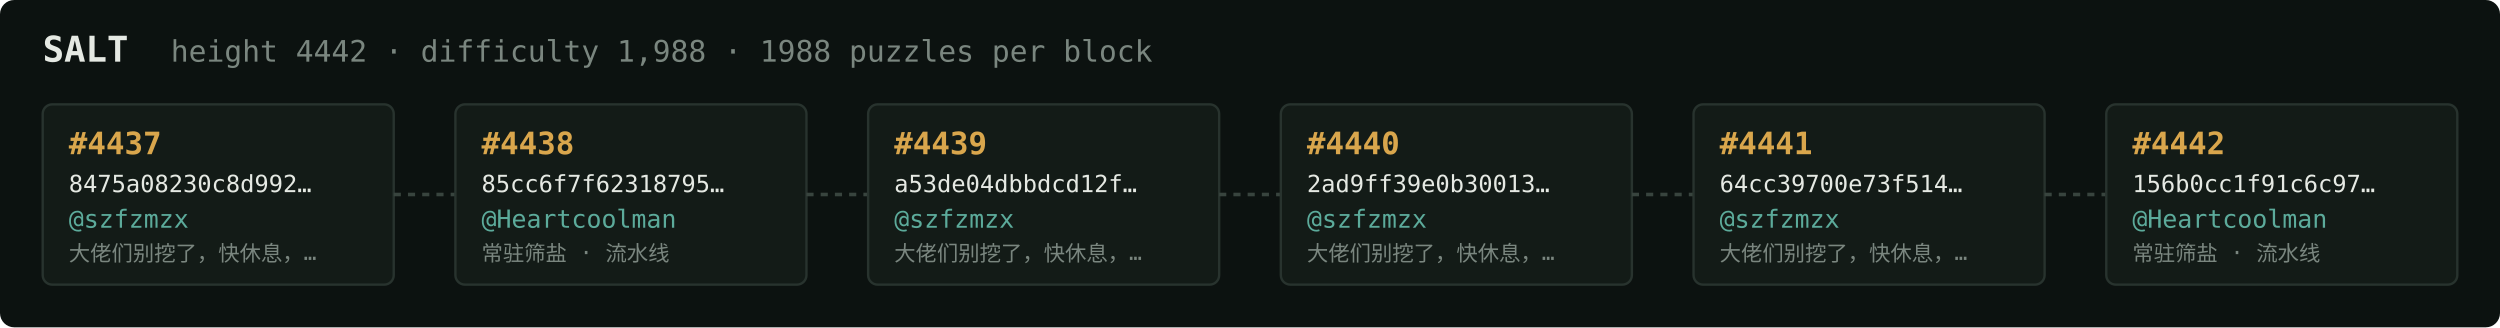
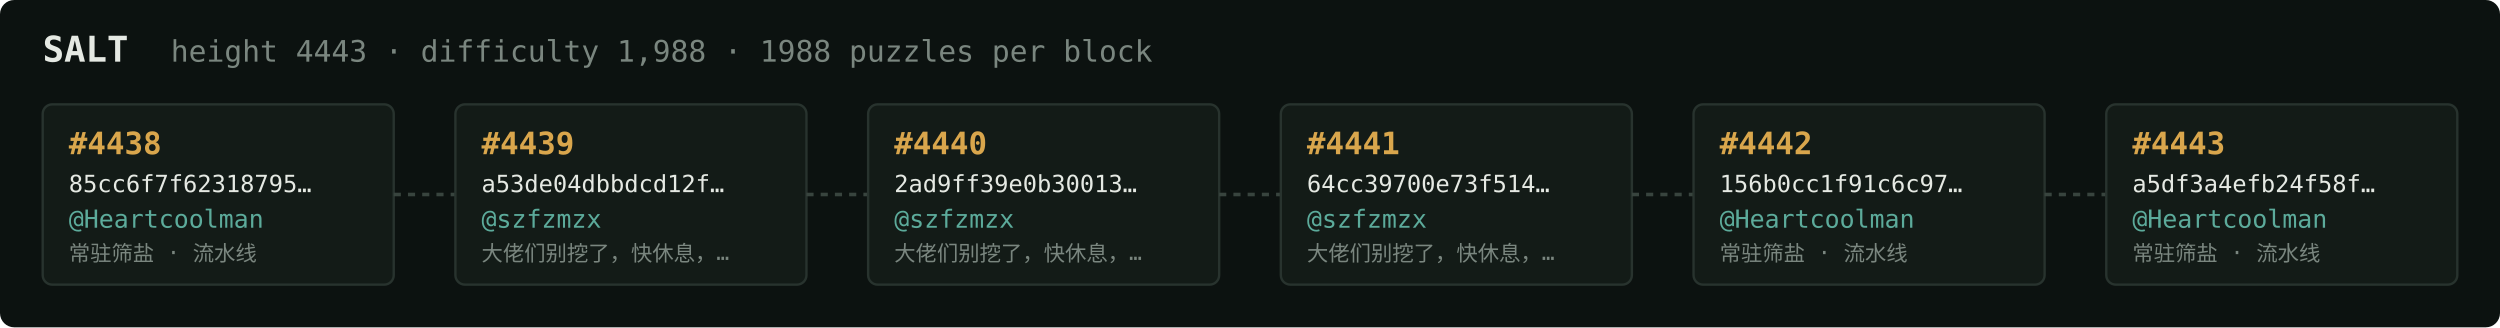
<svg xmlns="http://www.w3.org/2000/svg" width="1054" height="138" viewBox="0 0 1054 138" font-family="ui-monospace,SFMono-Regular,Menlo,monospace">
  <rect fill="#0c1210" width="1054" height="138" rx="6" />
  <text x="18" y="26" fill="#e5e9e3" font-size="15" font-weight="700">SALT</text>
-   <text x="72" y="26" fill="#7a867f" font-size="12.5">height 4442 · difficulty 1,988 · 1988 puzzles per block</text>
+   <text x="72" y="26" fill="#7a867f" font-size="12.5">height 4443 · difficulty 1,988 · 1988 puzzles per block</text>
  <rect x="18" y="44" width="148" height="76" rx="4" fill="#131b17" stroke="#28332e" stroke-width="1" />
-   <text x="29" y="65" fill="#d9a64c" font-size="13" font-weight="700">#4437</text>
-   <text x="29" y="81" fill="#e5e9e3" font-size="10">8475a08230c8d992…</text>
-   <text x="29" y="96" fill="#5cab9b" font-size="10.5">@szfzmzx</text>
-   <text x="29" y="110" fill="#7a867f" font-size="9">大佬们别挖了，快休息，…</text>
+   <text x="29" y="65" fill="#d9a64c" font-size="13" font-weight="700">#4438</text>
+   <text x="29" y="81" fill="#e5e9e3" font-size="10">85cc6f7f62318795…</text>
+   <text x="29" y="96" fill="#5cab9b" font-size="10.5">@Heartcoolman</text>
+   <text x="29" y="110" fill="#7a867f" font-size="9">常驻筛盐 · 流水线</text>
  <line x1="166" y1="82.0" x2="192" y2="82.0" stroke="#38443e" stroke-width="1.5" stroke-dasharray="3 3" />
  <rect x="192" y="44" width="148" height="76" rx="4" fill="#131b17" stroke="#28332e" stroke-width="1" />
-   <text x="203" y="65" fill="#d9a64c" font-size="13" font-weight="700">#4438</text>
-   <text x="203" y="81" fill="#e5e9e3" font-size="10">85cc6f7f62318795…</text>
-   <text x="203" y="96" fill="#5cab9b" font-size="10.5">@Heartcoolman</text>
-   <text x="203" y="110" fill="#7a867f" font-size="9">常驻筛盐 · 流水线</text>
+   <text x="203" y="65" fill="#d9a64c" font-size="13" font-weight="700">#4439</text>
+   <text x="203" y="81" fill="#e5e9e3" font-size="10">a53de04dbbdcd12f…</text>
+   <text x="203" y="96" fill="#5cab9b" font-size="10.5">@szfzmzx</text>
+   <text x="203" y="110" fill="#7a867f" font-size="9">大佬们别挖了，快休息，…</text>
  <line x1="340" y1="82.0" x2="366" y2="82.0" stroke="#38443e" stroke-width="1.5" stroke-dasharray="3 3" />
  <rect x="366" y="44" width="148" height="76" rx="4" fill="#131b17" stroke="#28332e" stroke-width="1" />
-   <text x="377" y="65" fill="#d9a64c" font-size="13" font-weight="700">#4439</text>
-   <text x="377" y="81" fill="#e5e9e3" font-size="10">a53de04dbbdcd12f…</text>
+   <text x="377" y="65" fill="#d9a64c" font-size="13" font-weight="700">#4440</text>
+   <text x="377" y="81" fill="#e5e9e3" font-size="10">2ad9ff39e0b30013…</text>
  <text x="377" y="96" fill="#5cab9b" font-size="10.5">@szfzmzx</text>
  <text x="377" y="110" fill="#7a867f" font-size="9">大佬们别挖了，快休息，…</text>
  <line x1="514" y1="82.0" x2="540" y2="82.0" stroke="#38443e" stroke-width="1.5" stroke-dasharray="3 3" />
  <rect x="540" y="44" width="148" height="76" rx="4" fill="#131b17" stroke="#28332e" stroke-width="1" />
-   <text x="551" y="65" fill="#d9a64c" font-size="13" font-weight="700">#4440</text>
-   <text x="551" y="81" fill="#e5e9e3" font-size="10">2ad9ff39e0b30013…</text>
+   <text x="551" y="65" fill="#d9a64c" font-size="13" font-weight="700">#4441</text>
+   <text x="551" y="81" fill="#e5e9e3" font-size="10">64cc39700e73f514…</text>
  <text x="551" y="96" fill="#5cab9b" font-size="10.5">@szfzmzx</text>
  <text x="551" y="110" fill="#7a867f" font-size="9">大佬们别挖了，快休息，…</text>
  <line x1="688" y1="82.0" x2="714" y2="82.0" stroke="#38443e" stroke-width="1.5" stroke-dasharray="3 3" />
  <rect x="714" y="44" width="148" height="76" rx="4" fill="#131b17" stroke="#28332e" stroke-width="1" />
-   <text x="725" y="65" fill="#d9a64c" font-size="13" font-weight="700">#4441</text>
-   <text x="725" y="81" fill="#e5e9e3" font-size="10">64cc39700e73f514…</text>
-   <text x="725" y="96" fill="#5cab9b" font-size="10.5">@szfzmzx</text>
-   <text x="725" y="110" fill="#7a867f" font-size="9">大佬们别挖了，快休息，…</text>
+   <text x="725" y="65" fill="#d9a64c" font-size="13" font-weight="700">#4442</text>
+   <text x="725" y="81" fill="#e5e9e3" font-size="10">156b0cc1f91c6c97…</text>
+   <text x="725" y="96" fill="#5cab9b" font-size="10.5">@Heartcoolman</text>
+   <text x="725" y="110" fill="#7a867f" font-size="9">常驻筛盐 · 流水线</text>
  <line x1="862" y1="82.0" x2="888" y2="82.0" stroke="#38443e" stroke-width="1.5" stroke-dasharray="3 3" />
  <rect x="888" y="44" width="148" height="76" rx="4" fill="#131b17" stroke="#28332e" stroke-width="1" />
-   <text x="899" y="65" fill="#d9a64c" font-size="13" font-weight="700">#4442</text>
-   <text x="899" y="81" fill="#e5e9e3" font-size="10">156b0cc1f91c6c97…</text>
+   <text x="899" y="65" fill="#d9a64c" font-size="13" font-weight="700">#4443</text>
+   <text x="899" y="81" fill="#e5e9e3" font-size="10">a5df3a4efb24f58f…</text>
  <text x="899" y="96" fill="#5cab9b" font-size="10.5">@Heartcoolman</text>
  <text x="899" y="110" fill="#7a867f" font-size="9">常驻筛盐 · 流水线</text>
</svg>
